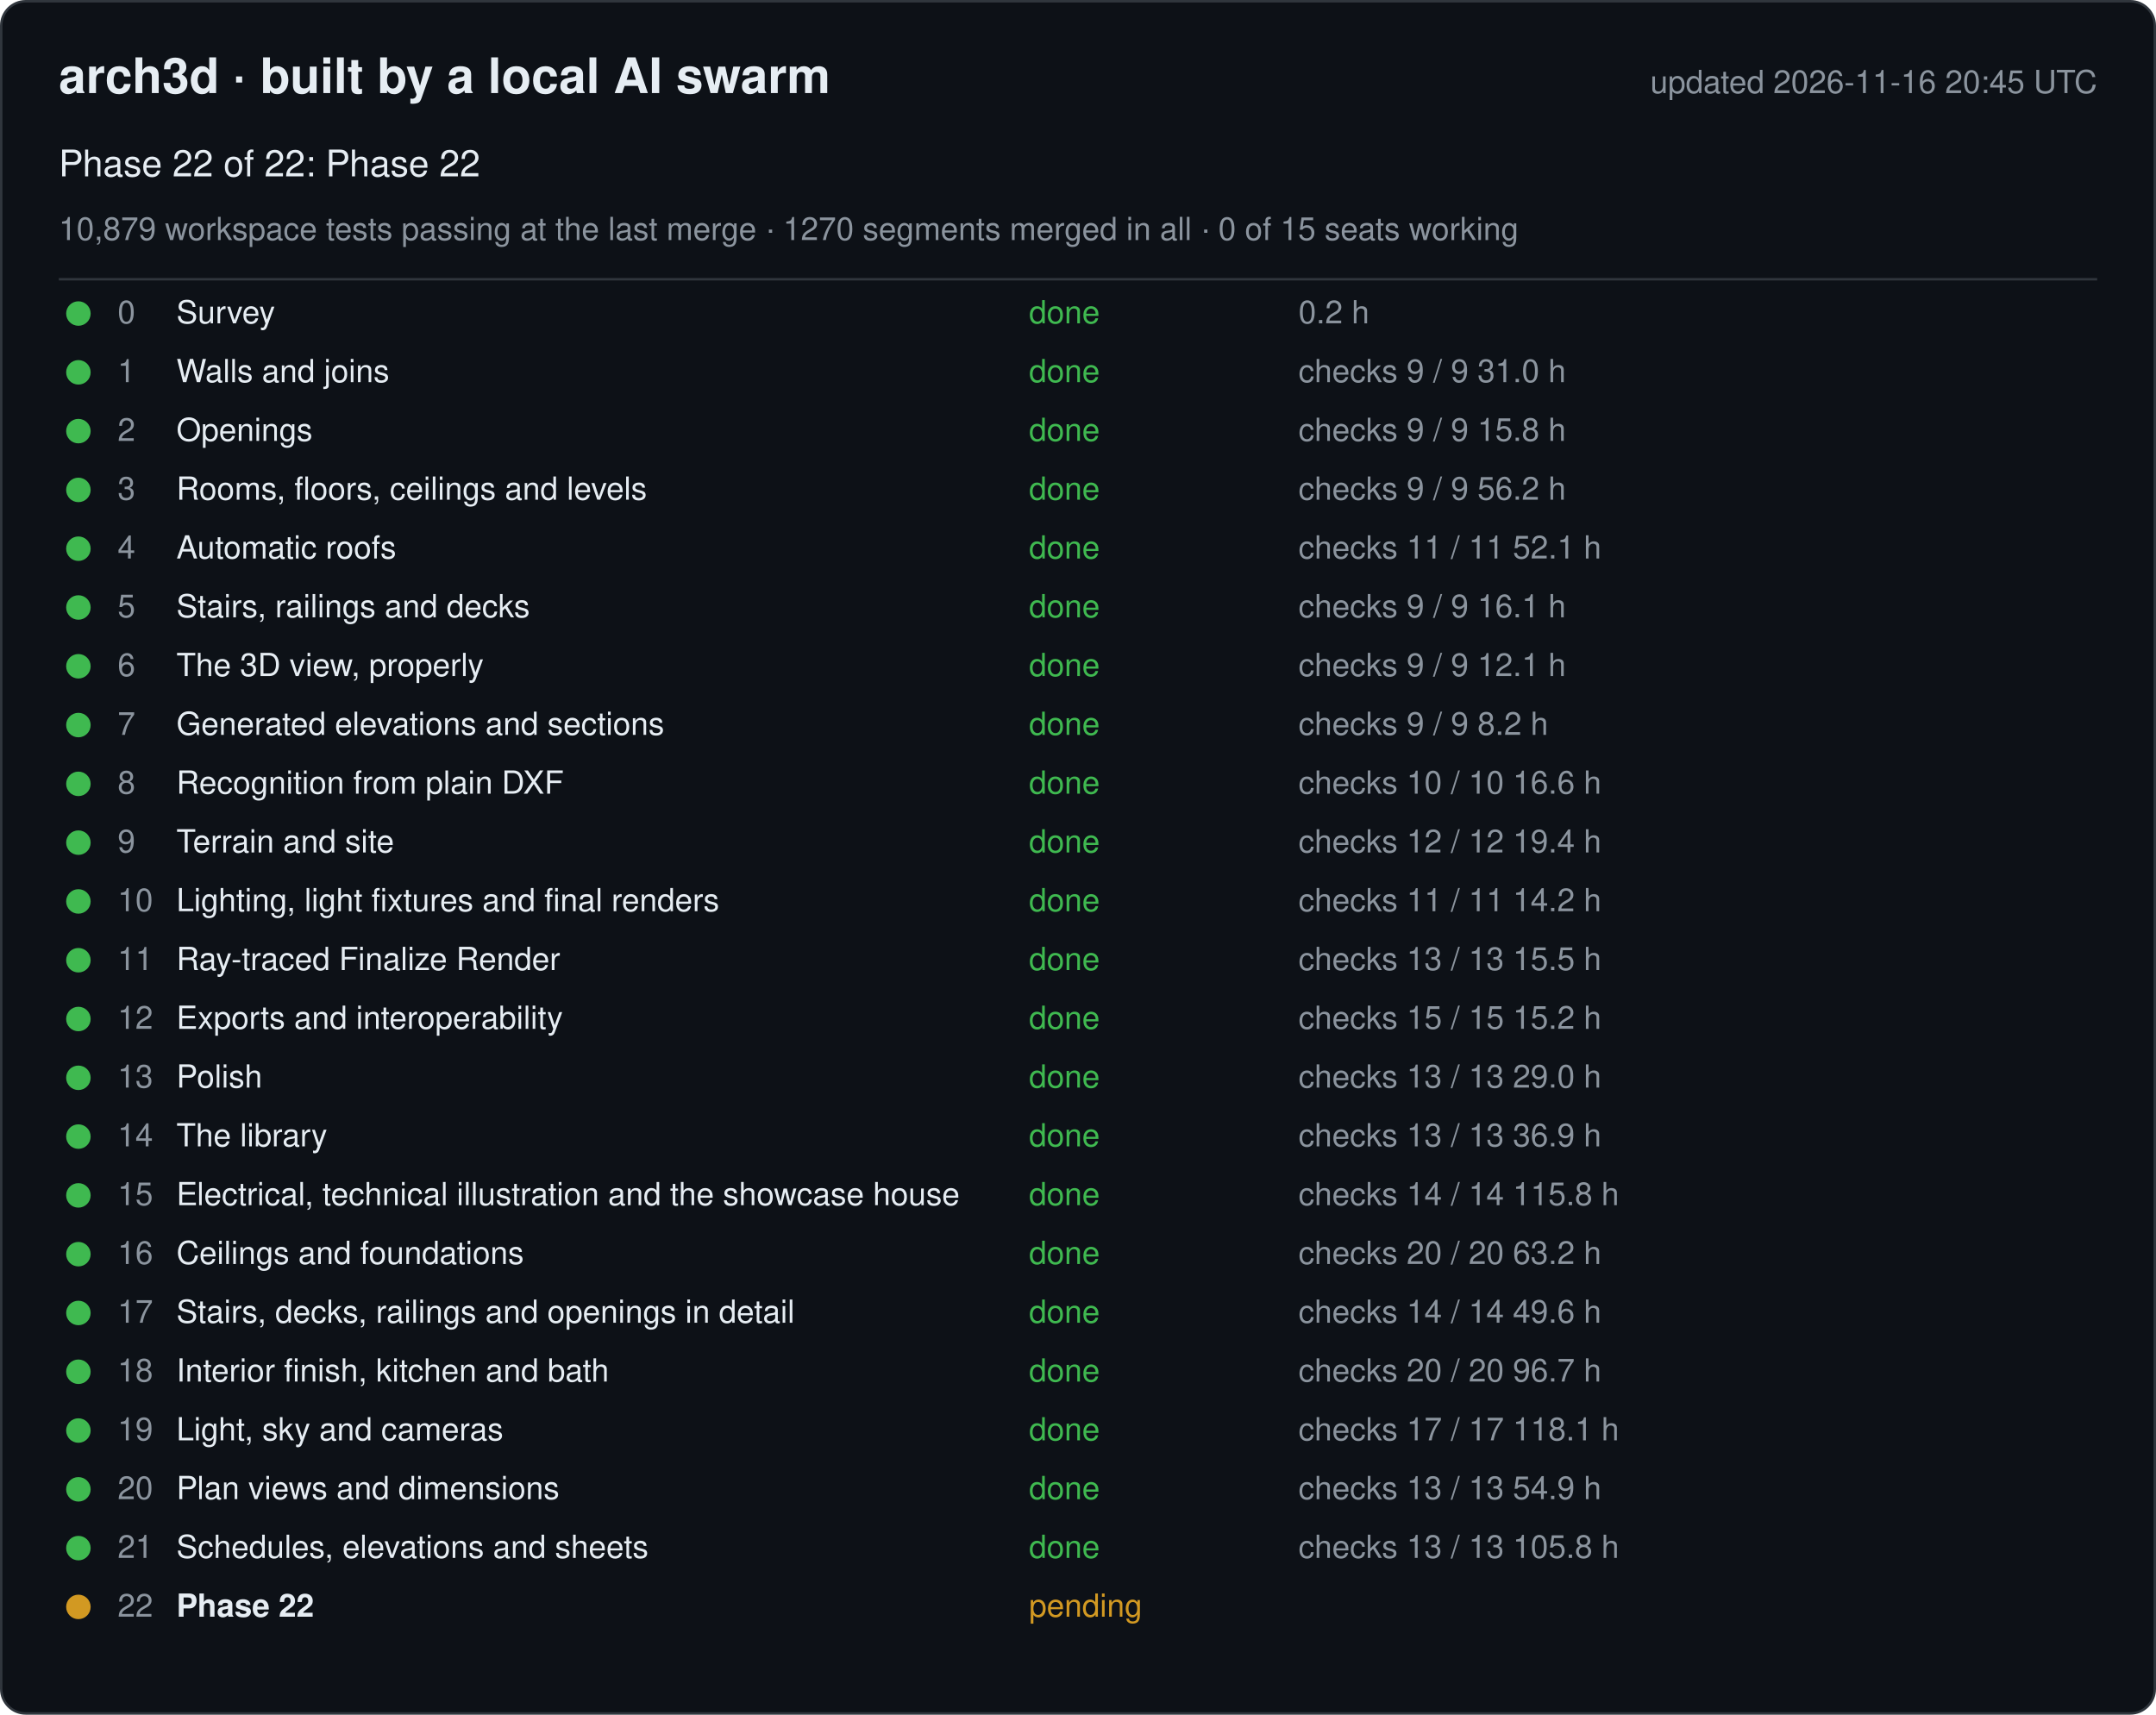
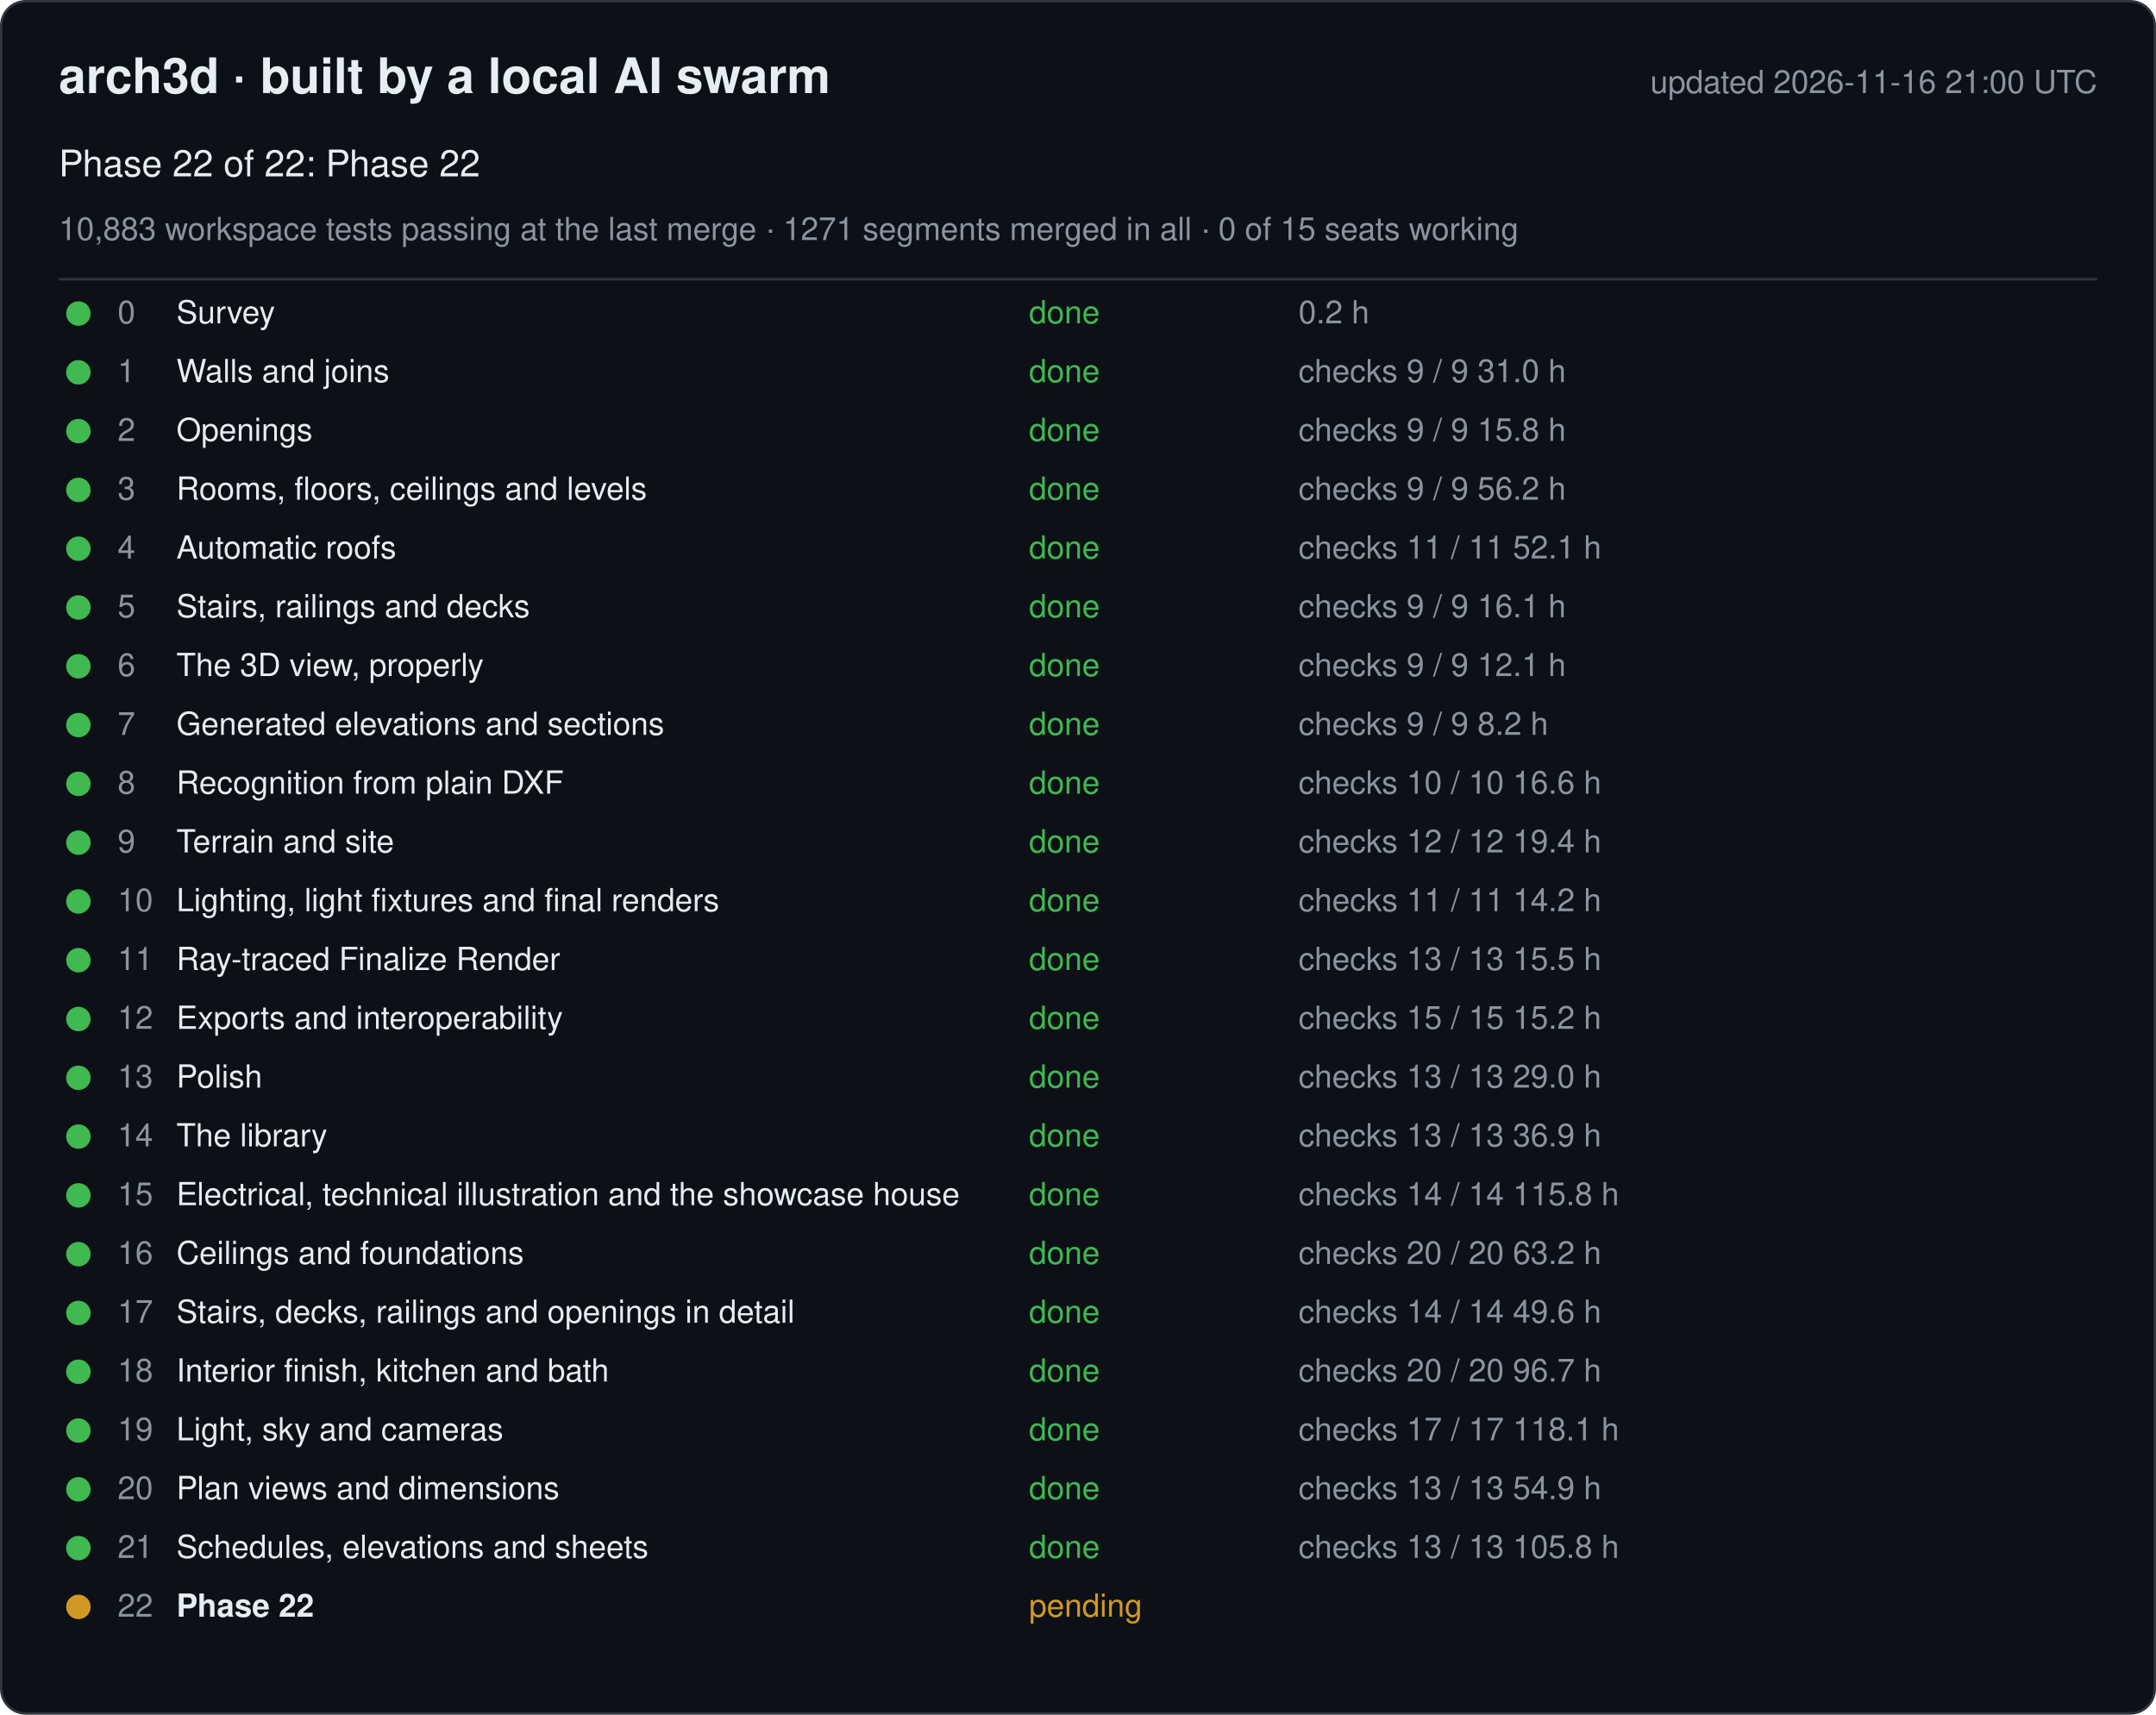
<svg xmlns="http://www.w3.org/2000/svg" width="880" height="700" viewBox="0 0 880 700" font-family="-apple-system, Segoe UI, Helvetica, Arial, sans-serif">
  <rect x="0.5" y="0.5" width="879" height="699" rx="10" fill="#0d1117" stroke="#30363d" />
  <text x="24" y="38" font-size="20" font-weight="600" fill="#e6edf3">arch3d · built by a local AI swarm</text>
-   <text x="856" y="38" font-size="13" fill="#8b949e" text-anchor="end">updated 2026-11-16 20:45 UTC</text>
+   <text x="856" y="38" font-size="13" fill="#8b949e" text-anchor="end">updated 2026-11-16 21:00 UTC</text>
  <text x="24" y="72" font-size="15" fill="#e6edf3">Phase 22 of 22: Phase 22</text>
-   <text x="24" y="98" font-size="13" fill="#8b949e">10,879 workspace tests passing at the last merge · 1270 segments merged in all · 0 of 15 seats working</text>
+   <text x="24" y="98" font-size="13" fill="#8b949e">10,883 workspace tests passing at the last merge · 1271 segments merged in all · 0 of 15 seats working</text>
  <line x1="24" y1="114" x2="856" y2="114" stroke="#30363d" />
  <g data-phase="0">
    <circle cx="32" cy="128" r="5" fill="#3fb950" />
    <text x="48" y="132" font-size="13" fill="#8b949e">0</text>
    <text x="72" y="132" font-size="13" fill="#e6edf3">Survey</text>
    <text x="420" y="132" font-size="13" fill="#3fb950">done</text>
    <text x="530" y="132" font-size="13" fill="#8b949e">0.2 h</text>
  </g>
  <g data-phase="1">
    <circle cx="32" cy="152" r="5" fill="#3fb950" />
    <text x="48" y="156" font-size="13" fill="#8b949e">1</text>
    <text x="72" y="156" font-size="13" fill="#e6edf3">Walls and joins</text>
    <text x="420" y="156" font-size="13" fill="#3fb950">done</text>
    <text x="530" y="156" font-size="13" fill="#8b949e">checks 9 / 9   31.0 h</text>
  </g>
  <g data-phase="2">
    <circle cx="32" cy="176" r="5" fill="#3fb950" />
    <text x="48" y="180" font-size="13" fill="#8b949e">2</text>
    <text x="72" y="180" font-size="13" fill="#e6edf3">Openings</text>
    <text x="420" y="180" font-size="13" fill="#3fb950">done</text>
    <text x="530" y="180" font-size="13" fill="#8b949e">checks 9 / 9   15.8 h</text>
  </g>
  <g data-phase="3">
    <circle cx="32" cy="200" r="5" fill="#3fb950" />
    <text x="48" y="204" font-size="13" fill="#8b949e">3</text>
    <text x="72" y="204" font-size="13" fill="#e6edf3">Rooms, floors, ceilings and levels</text>
    <text x="420" y="204" font-size="13" fill="#3fb950">done</text>
    <text x="530" y="204" font-size="13" fill="#8b949e">checks 9 / 9   56.2 h</text>
  </g>
  <g data-phase="4">
    <circle cx="32" cy="224" r="5" fill="#3fb950" />
    <text x="48" y="228" font-size="13" fill="#8b949e">4</text>
    <text x="72" y="228" font-size="13" fill="#e6edf3">Automatic roofs</text>
    <text x="420" y="228" font-size="13" fill="#3fb950">done</text>
    <text x="530" y="228" font-size="13" fill="#8b949e">checks 11 / 11   52.1 h</text>
  </g>
  <g data-phase="5">
    <circle cx="32" cy="248" r="5" fill="#3fb950" />
    <text x="48" y="252" font-size="13" fill="#8b949e">5</text>
    <text x="72" y="252" font-size="13" fill="#e6edf3">Stairs, railings and decks</text>
    <text x="420" y="252" font-size="13" fill="#3fb950">done</text>
    <text x="530" y="252" font-size="13" fill="#8b949e">checks 9 / 9   16.1 h</text>
  </g>
  <g data-phase="6">
    <circle cx="32" cy="272" r="5" fill="#3fb950" />
    <text x="48" y="276" font-size="13" fill="#8b949e">6</text>
    <text x="72" y="276" font-size="13" fill="#e6edf3">The 3D view, properly</text>
    <text x="420" y="276" font-size="13" fill="#3fb950">done</text>
    <text x="530" y="276" font-size="13" fill="#8b949e">checks 9 / 9   12.1 h</text>
  </g>
  <g data-phase="7">
    <circle cx="32" cy="296" r="5" fill="#3fb950" />
    <text x="48" y="300" font-size="13" fill="#8b949e">7</text>
    <text x="72" y="300" font-size="13" fill="#e6edf3">Generated elevations and sections</text>
    <text x="420" y="300" font-size="13" fill="#3fb950">done</text>
    <text x="530" y="300" font-size="13" fill="#8b949e">checks 9 / 9   8.2 h</text>
  </g>
  <g data-phase="8">
    <circle cx="32" cy="320" r="5" fill="#3fb950" />
    <text x="48" y="324" font-size="13" fill="#8b949e">8</text>
    <text x="72" y="324" font-size="13" fill="#e6edf3">Recognition from plain DXF</text>
    <text x="420" y="324" font-size="13" fill="#3fb950">done</text>
    <text x="530" y="324" font-size="13" fill="#8b949e">checks 10 / 10   16.6 h</text>
  </g>
  <g data-phase="9">
    <circle cx="32" cy="344" r="5" fill="#3fb950" />
    <text x="48" y="348" font-size="13" fill="#8b949e">9</text>
    <text x="72" y="348" font-size="13" fill="#e6edf3">Terrain and site</text>
    <text x="420" y="348" font-size="13" fill="#3fb950">done</text>
    <text x="530" y="348" font-size="13" fill="#8b949e">checks 12 / 12   19.4 h</text>
  </g>
  <g data-phase="10">
    <circle cx="32" cy="368" r="5" fill="#3fb950" />
    <text x="48" y="372" font-size="13" fill="#8b949e">10</text>
    <text x="72" y="372" font-size="13" fill="#e6edf3">Lighting, light fixtures and final renders</text>
    <text x="420" y="372" font-size="13" fill="#3fb950">done</text>
    <text x="530" y="372" font-size="13" fill="#8b949e">checks 11 / 11   14.2 h</text>
  </g>
  <g data-phase="11">
    <circle cx="32" cy="392" r="5" fill="#3fb950" />
    <text x="48" y="396" font-size="13" fill="#8b949e">11</text>
    <text x="72" y="396" font-size="13" fill="#e6edf3">Ray-traced Finalize Render</text>
    <text x="420" y="396" font-size="13" fill="#3fb950">done</text>
    <text x="530" y="396" font-size="13" fill="#8b949e">checks 13 / 13   15.5 h</text>
  </g>
  <g data-phase="12">
    <circle cx="32" cy="416" r="5" fill="#3fb950" />
    <text x="48" y="420" font-size="13" fill="#8b949e">12</text>
    <text x="72" y="420" font-size="13" fill="#e6edf3">Exports and interoperability</text>
    <text x="420" y="420" font-size="13" fill="#3fb950">done</text>
    <text x="530" y="420" font-size="13" fill="#8b949e">checks 15 / 15   15.2 h</text>
  </g>
  <g data-phase="13">
    <circle cx="32" cy="440" r="5" fill="#3fb950" />
    <text x="48" y="444" font-size="13" fill="#8b949e">13</text>
    <text x="72" y="444" font-size="13" fill="#e6edf3">Polish</text>
    <text x="420" y="444" font-size="13" fill="#3fb950">done</text>
    <text x="530" y="444" font-size="13" fill="#8b949e">checks 13 / 13   29.0 h</text>
  </g>
  <g data-phase="14">
    <circle cx="32" cy="464" r="5" fill="#3fb950" />
    <text x="48" y="468" font-size="13" fill="#8b949e">14</text>
    <text x="72" y="468" font-size="13" fill="#e6edf3">The library</text>
    <text x="420" y="468" font-size="13" fill="#3fb950">done</text>
    <text x="530" y="468" font-size="13" fill="#8b949e">checks 13 / 13   36.9 h</text>
  </g>
  <g data-phase="15">
    <circle cx="32" cy="488" r="5" fill="#3fb950" />
    <text x="48" y="492" font-size="13" fill="#8b949e">15</text>
    <text x="72" y="492" font-size="13" fill="#e6edf3">Electrical, technical illustration and the showcase house</text>
    <text x="420" y="492" font-size="13" fill="#3fb950">done</text>
    <text x="530" y="492" font-size="13" fill="#8b949e">checks 14 / 14   115.8 h</text>
  </g>
  <g data-phase="16">
    <circle cx="32" cy="512" r="5" fill="#3fb950" />
    <text x="48" y="516" font-size="13" fill="#8b949e">16</text>
    <text x="72" y="516" font-size="13" fill="#e6edf3">Ceilings and foundations</text>
    <text x="420" y="516" font-size="13" fill="#3fb950">done</text>
    <text x="530" y="516" font-size="13" fill="#8b949e">checks 20 / 20   63.2 h</text>
  </g>
  <g data-phase="17">
    <circle cx="32" cy="536" r="5" fill="#3fb950" />
    <text x="48" y="540" font-size="13" fill="#8b949e">17</text>
    <text x="72" y="540" font-size="13" fill="#e6edf3">Stairs, decks, railings and openings in detail</text>
    <text x="420" y="540" font-size="13" fill="#3fb950">done</text>
    <text x="530" y="540" font-size="13" fill="#8b949e">checks 14 / 14   49.6 h</text>
  </g>
  <g data-phase="18">
    <circle cx="32" cy="560" r="5" fill="#3fb950" />
    <text x="48" y="564" font-size="13" fill="#8b949e">18</text>
    <text x="72" y="564" font-size="13" fill="#e6edf3">Interior finish, kitchen and bath</text>
    <text x="420" y="564" font-size="13" fill="#3fb950">done</text>
    <text x="530" y="564" font-size="13" fill="#8b949e">checks 20 / 20   96.7 h</text>
  </g>
  <g data-phase="19">
    <circle cx="32" cy="584" r="5" fill="#3fb950" />
    <text x="48" y="588" font-size="13" fill="#8b949e">19</text>
    <text x="72" y="588" font-size="13" fill="#e6edf3">Light, sky and cameras</text>
    <text x="420" y="588" font-size="13" fill="#3fb950">done</text>
    <text x="530" y="588" font-size="13" fill="#8b949e">checks 17 / 17   118.1 h</text>
  </g>
  <g data-phase="20">
    <circle cx="32" cy="608" r="5" fill="#3fb950" />
    <text x="48" y="612" font-size="13" fill="#8b949e">20</text>
    <text x="72" y="612" font-size="13" fill="#e6edf3">Plan views and dimensions</text>
    <text x="420" y="612" font-size="13" fill="#3fb950">done</text>
    <text x="530" y="612" font-size="13" fill="#8b949e">checks 13 / 13   54.9 h</text>
  </g>
  <g data-phase="21">
    <circle cx="32" cy="632" r="5" fill="#3fb950" />
    <text x="48" y="636" font-size="13" fill="#8b949e">21</text>
    <text x="72" y="636" font-size="13" fill="#e6edf3">Schedules, elevations and sheets</text>
    <text x="420" y="636" font-size="13" fill="#3fb950">done</text>
    <text x="530" y="636" font-size="13" fill="#8b949e">checks 13 / 13   105.8 h</text>
  </g>
  <g data-phase="22">
    <circle cx="32" cy="656" r="5" fill="#d29922" />
    <text x="48" y="660" font-size="13" fill="#8b949e">22</text>
    <text x="72" y="660" font-size="13" fill="#e6edf3" font-weight="600">Phase 22</text>
    <text x="420" y="660" font-size="13" fill="#d29922">pending</text>
    <text x="530" y="660" font-size="13" fill="#8b949e" />
  </g>
</svg>
